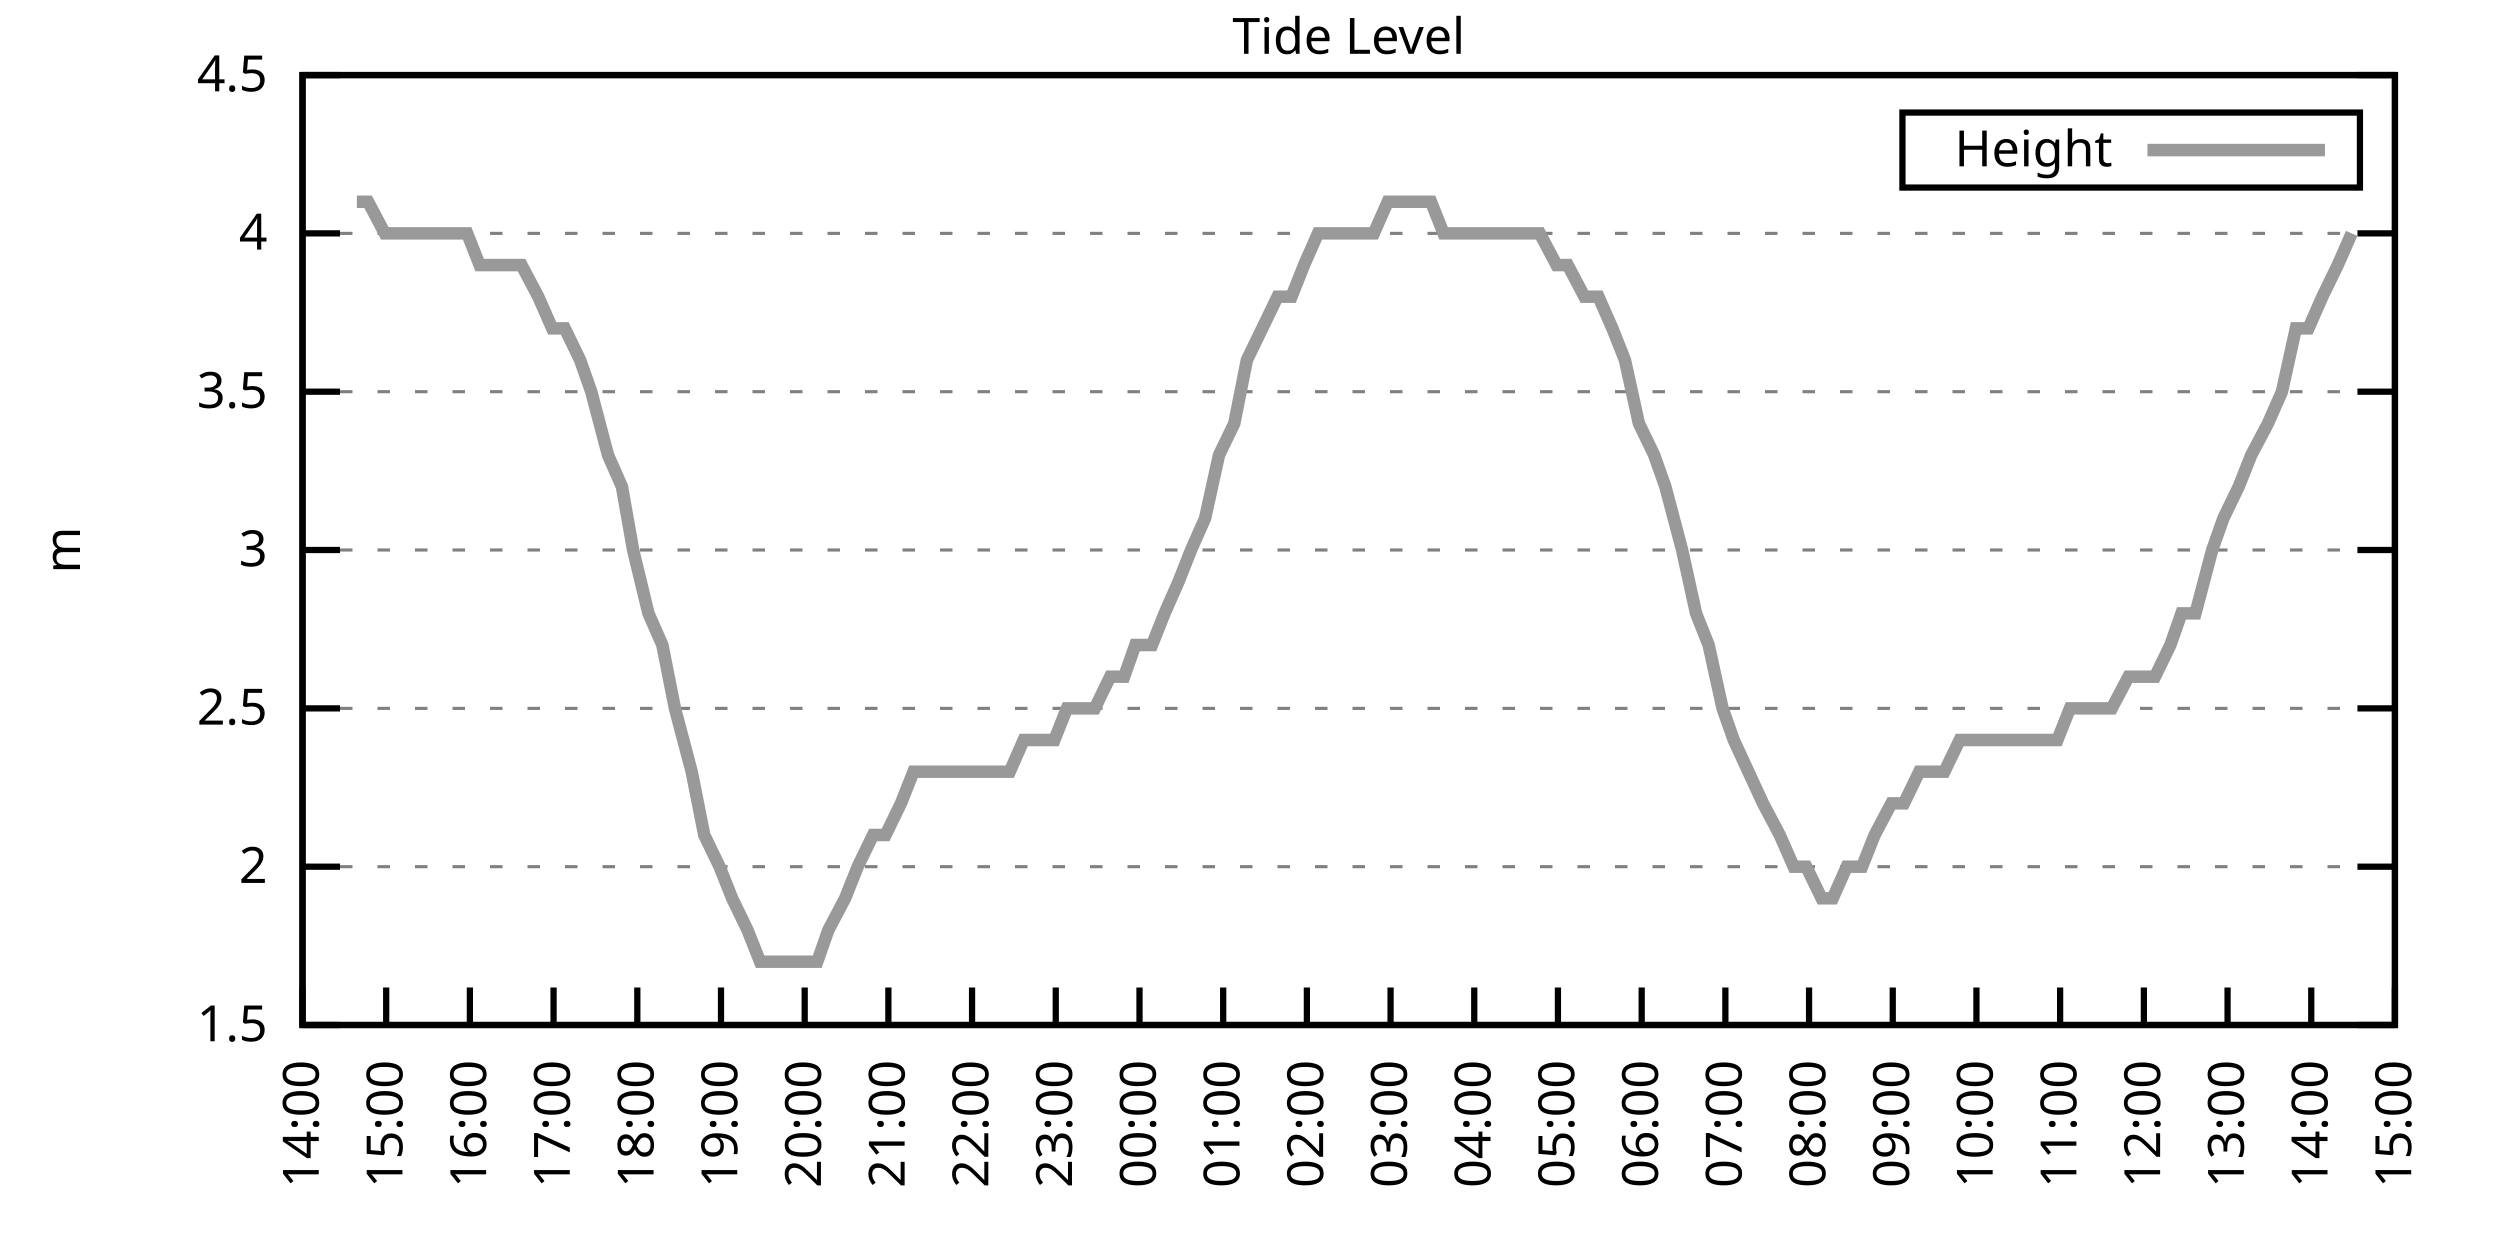
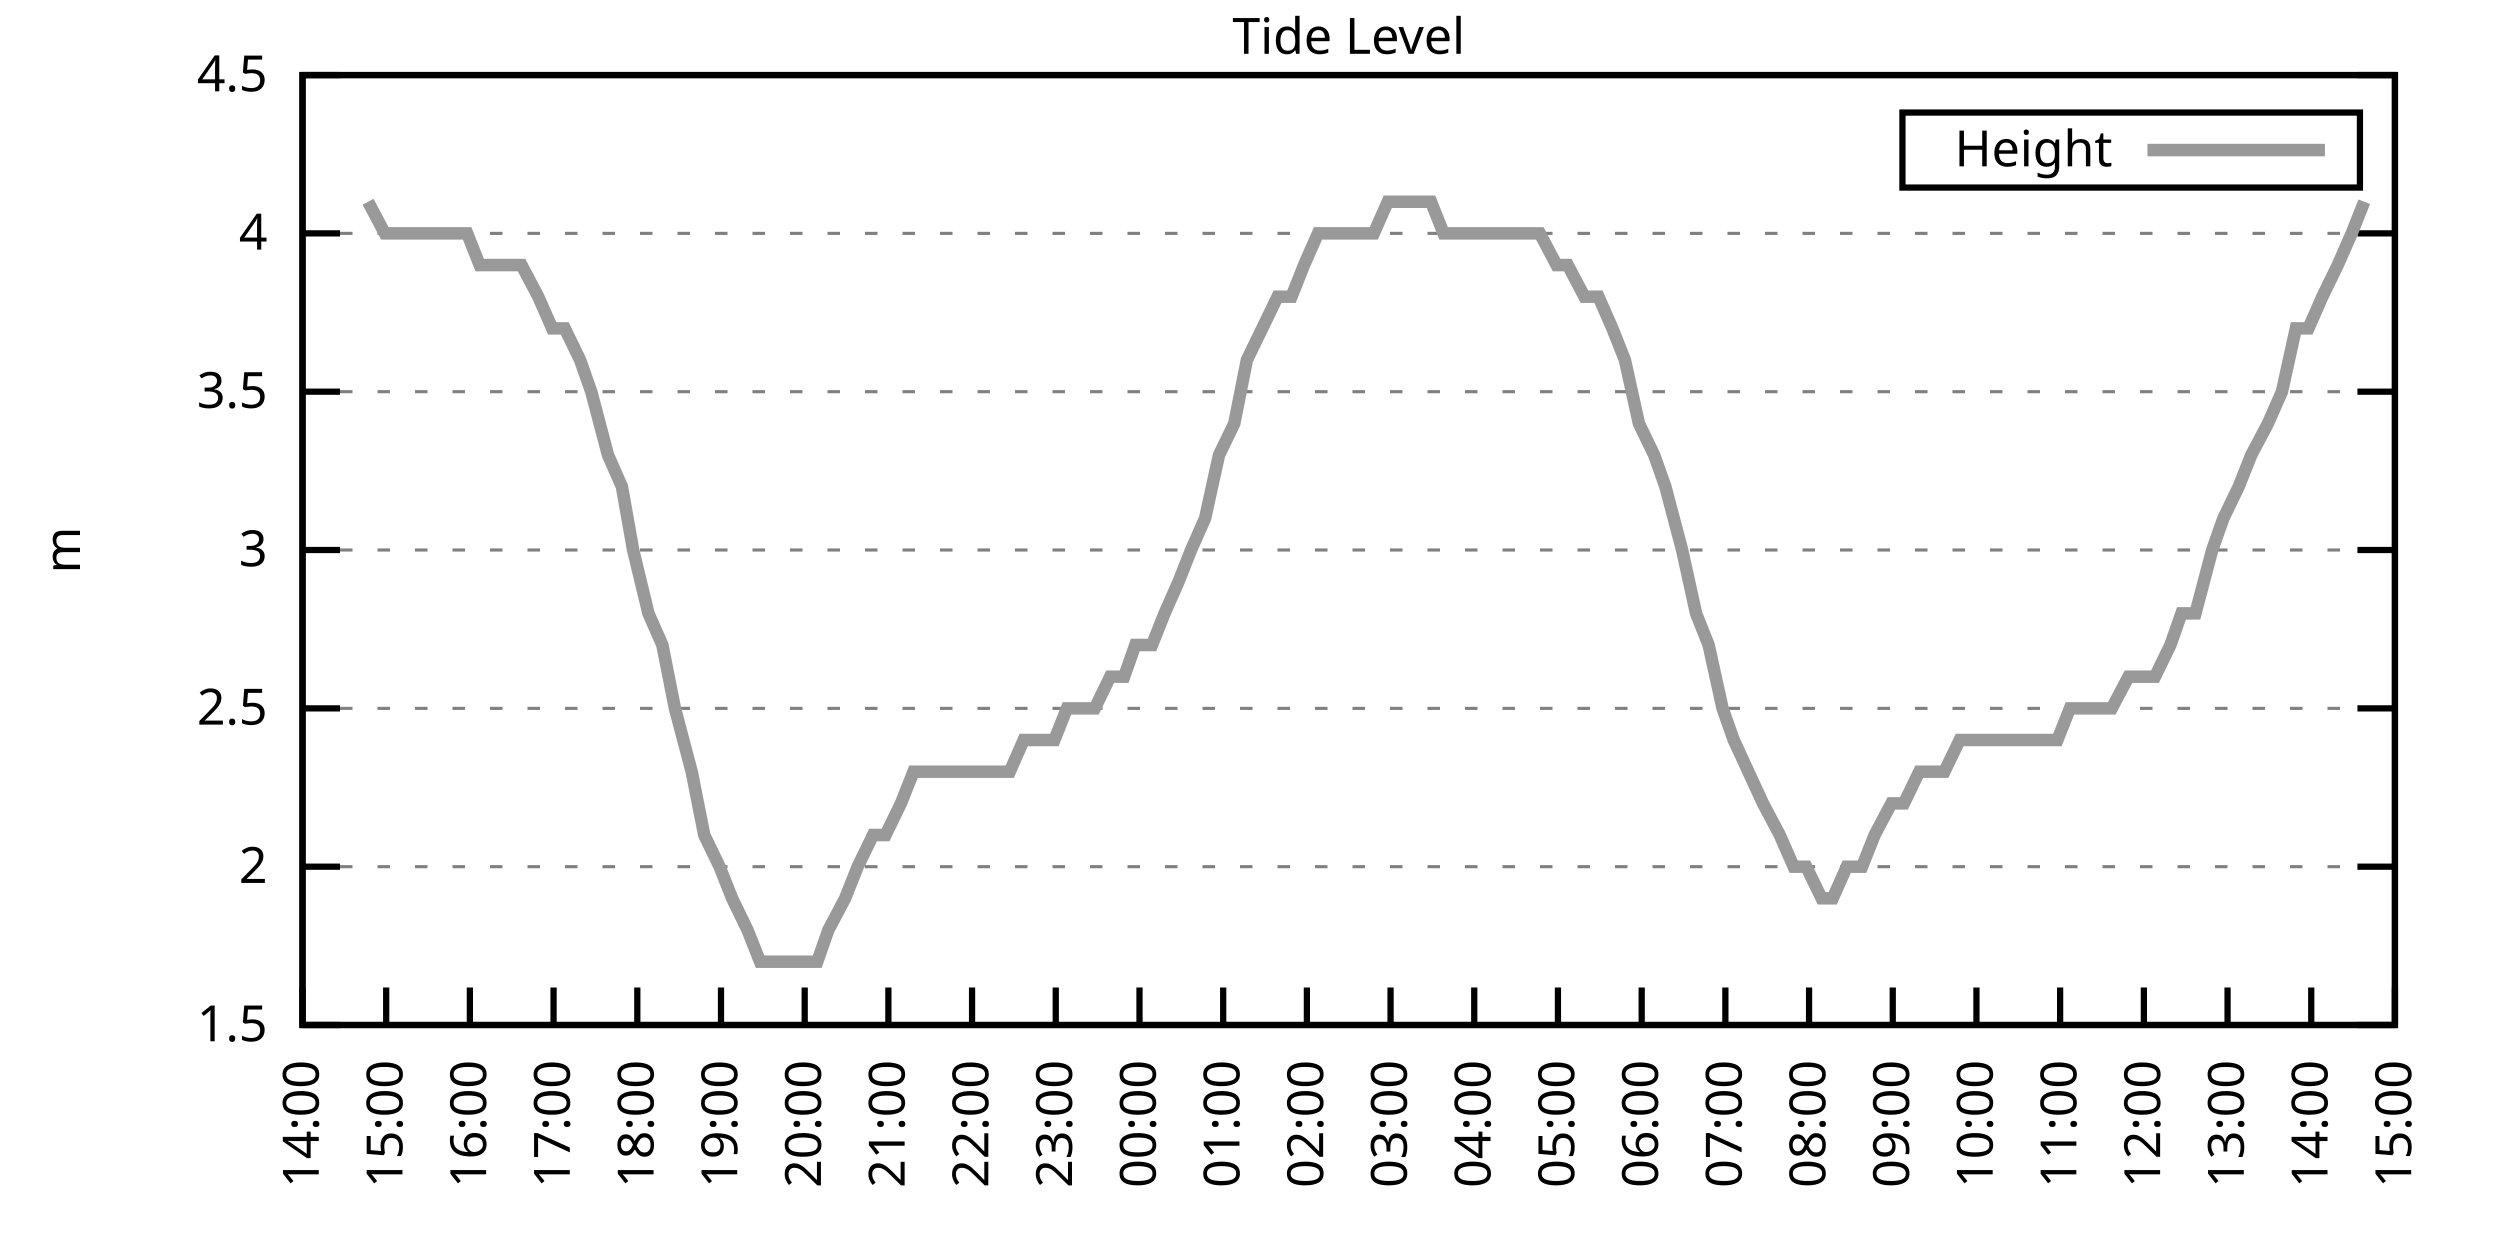
<svg xmlns="http://www.w3.org/2000/svg" xmlns:xlink="http://www.w3.org/1999/xlink" width="400" height="200" viewBox="0 0 400 200">
  <g id="gnuplot_canvas">
    <rect x="0" y="0" width="400" height="200" fill="none" />
    <defs>
      <circle id="gpDot" r="0.5" stroke-width="0.5" stroke="currentColor" />
      <path id="gpPt0" stroke-width="0.333" stroke="currentColor" d="M-1,0 h2 M0,-1 v2" />
      <path id="gpPt1" stroke-width="0.333" stroke="currentColor" d="M-1,-1 L1,1 M1,-1 L-1,1" />
      <path id="gpPt2" stroke-width="0.333" stroke="currentColor" d="M-1,0 L1,0 M0,-1 L0,1 M-1,-1 L1,1 M-1,1 L1,-1" />
      <rect id="gpPt3" stroke-width="0.333" stroke="currentColor" x="-1" y="-1" width="2" height="2" />
      <rect id="gpPt4" stroke-width="0.333" stroke="currentColor" fill="currentColor" x="-1" y="-1" width="2" height="2" />
      <circle id="gpPt5" stroke-width="0.333" stroke="currentColor" cx="0" cy="0" r="1" />
      <use xlink:href="#gpPt5" id="gpPt6" fill="currentColor" stroke="none" />
      <path id="gpPt7" stroke-width="0.333" stroke="currentColor" d="M0,-1.33 L-1.33,0.67 L1.33,0.67 z" />
      <use xlink:href="#gpPt7" id="gpPt8" fill="currentColor" stroke="none" />
      <use xlink:href="#gpPt7" id="gpPt9" stroke="currentColor" transform="rotate(180)" />
      <use xlink:href="#gpPt9" id="gpPt10" fill="currentColor" stroke="none" />
      <use xlink:href="#gpPt3" id="gpPt11" stroke="currentColor" transform="rotate(45)" />
      <use xlink:href="#gpPt11" id="gpPt12" fill="currentColor" stroke="none" />
      <path id="gpPt13" stroke-width="0.333" stroke="currentColor" d="M0,1.330 L1.265,0.411 L0.782,-1.067 L-0.782,-1.076 L-1.265,0.411 z" />
      <use xlink:href="#gpPt13" id="gpPt14" fill="currentColor" stroke="none" />
      <filter id="textbox" filterUnits="objectBoundingBox" x="0" y="0" height="1" width="1">
        <feFlood flood-color="white" flood-opacity="1" result="bgnd" />
        <feComposite in="SourceGraphic" in2="bgnd" operator="atop" />
      </filter>
      <filter id="greybox" filterUnits="objectBoundingBox" x="0" y="0" height="1" width="1">
        <feFlood flood-color="lightgrey" flood-opacity="1" result="grey" />
        <feComposite in="SourceGraphic" in2="grey" operator="atop" />
      </filter>
    </defs>
    <g fill="none" color="white" stroke="currentColor" stroke-width="1.00" stroke-linecap="butt" stroke-linejoin="miter">
</g>
    <g fill="none" color="black" stroke="currentColor" stroke-width="1.00" stroke-linecap="butt" stroke-linejoin="miter">
      <g stroke="none" shape-rendering="crispEdges">
        <polygon fill="rgb(255, 255, 255)" points="48.40,164.00 383.18,164.00 383.18,12.02 48.40,12.02 " />
      </g>
    </g>
    <g fill="none" color="black" stroke="currentColor" stroke-width="1.00" stroke-linecap="butt" stroke-linejoin="miter">
</g>
    <g fill="none" color="black" stroke="black" stroke-width="0.50" stroke-linecap="butt" stroke-linejoin="miter">
</g>
    <g fill="none" color="gray" stroke="currentColor" stroke-width="0.50" stroke-linecap="butt" stroke-linejoin="miter">
      <path stroke="gray" stroke-dasharray="2,4" class="gridline" d="M48.40,164.00 L383.19,164.00  " />
    </g>
    <g fill="none" color="gray" stroke="gray" stroke-width="1.00" stroke-linecap="butt" stroke-linejoin="miter">
</g>
    <g fill="none" color="black" stroke="currentColor" stroke-width="1.00" stroke-linecap="butt" stroke-linejoin="miter">
      <path stroke="black" d="M48.40,164.00 L54.40,164.00 M383.19,164.00 L377.19,164.00  " />
      <g transform="translate(42.80,166.60)" stroke="none" fill="black" font-family="Sans" font-size="8.00" text-anchor="end">
        <text>
          <tspan font-family="Sans"> 1.5</tspan>
        </text>
      </g>
    </g>
    <g fill="none" color="black" stroke="currentColor" stroke-width="1.00" stroke-linecap="butt" stroke-linejoin="miter">
</g>
    <g fill="none" color="black" stroke="black" stroke-width="0.50" stroke-linecap="butt" stroke-linejoin="miter">
</g>
    <g fill="none" color="gray" stroke="currentColor" stroke-width="0.50" stroke-linecap="butt" stroke-linejoin="miter">
      <path stroke="gray" stroke-dasharray="2,4" class="gridline" d="M48.40,138.67 L383.19,138.67  " />
    </g>
    <g fill="none" color="gray" stroke="gray" stroke-width="1.00" stroke-linecap="butt" stroke-linejoin="miter">
</g>
    <g fill="none" color="black" stroke="currentColor" stroke-width="1.00" stroke-linecap="butt" stroke-linejoin="miter">
      <path stroke="black" d="M48.40,138.67 L54.40,138.67 M383.19,138.67 L377.19,138.67  " />
      <g transform="translate(42.80,141.27)" stroke="none" fill="black" font-family="Sans" font-size="8.00" text-anchor="end">
        <text>
          <tspan font-family="Sans"> 2</tspan>
        </text>
      </g>
    </g>
    <g fill="none" color="black" stroke="currentColor" stroke-width="1.00" stroke-linecap="butt" stroke-linejoin="miter">
</g>
    <g fill="none" color="black" stroke="black" stroke-width="0.50" stroke-linecap="butt" stroke-linejoin="miter">
</g>
    <g fill="none" color="gray" stroke="currentColor" stroke-width="0.50" stroke-linecap="butt" stroke-linejoin="miter">
      <path stroke="gray" stroke-dasharray="2,4" class="gridline" d="M48.40,113.34 L383.19,113.34  " />
    </g>
    <g fill="none" color="gray" stroke="gray" stroke-width="1.00" stroke-linecap="butt" stroke-linejoin="miter">
</g>
    <g fill="none" color="black" stroke="currentColor" stroke-width="1.00" stroke-linecap="butt" stroke-linejoin="miter">
      <path stroke="black" d="M48.40,113.34 L54.40,113.34 M383.19,113.34 L377.19,113.34  " />
      <g transform="translate(42.80,115.94)" stroke="none" fill="black" font-family="Sans" font-size="8.00" text-anchor="end">
        <text>
          <tspan font-family="Sans"> 2.5</tspan>
        </text>
      </g>
    </g>
    <g fill="none" color="black" stroke="currentColor" stroke-width="1.00" stroke-linecap="butt" stroke-linejoin="miter">
</g>
    <g fill="none" color="black" stroke="black" stroke-width="0.50" stroke-linecap="butt" stroke-linejoin="miter">
</g>
    <g fill="none" color="gray" stroke="currentColor" stroke-width="0.50" stroke-linecap="butt" stroke-linejoin="miter">
      <path stroke="gray" stroke-dasharray="2,4" class="gridline" d="M48.40,88.00 L383.19,88.00  " />
    </g>
    <g fill="none" color="gray" stroke="gray" stroke-width="1.00" stroke-linecap="butt" stroke-linejoin="miter">
</g>
    <g fill="none" color="black" stroke="currentColor" stroke-width="1.00" stroke-linecap="butt" stroke-linejoin="miter">
      <path stroke="black" d="M48.40,88.00 L54.40,88.00 M383.19,88.00 L377.19,88.00  " />
      <g transform="translate(42.80,90.60)" stroke="none" fill="black" font-family="Sans" font-size="8.00" text-anchor="end">
        <text>
          <tspan font-family="Sans"> 3</tspan>
        </text>
      </g>
    </g>
    <g fill="none" color="black" stroke="currentColor" stroke-width="1.00" stroke-linecap="butt" stroke-linejoin="miter">
</g>
    <g fill="none" color="black" stroke="black" stroke-width="0.50" stroke-linecap="butt" stroke-linejoin="miter">
</g>
    <g fill="none" color="gray" stroke="currentColor" stroke-width="0.50" stroke-linecap="butt" stroke-linejoin="miter">
      <path stroke="gray" stroke-dasharray="2,4" class="gridline" d="M48.40,62.67 L383.19,62.67  " />
    </g>
    <g fill="none" color="gray" stroke="gray" stroke-width="1.00" stroke-linecap="butt" stroke-linejoin="miter">
</g>
    <g fill="none" color="black" stroke="currentColor" stroke-width="1.00" stroke-linecap="butt" stroke-linejoin="miter">
      <path stroke="black" d="M48.40,62.67 L54.40,62.67 M383.19,62.67 L377.19,62.67  " />
      <g transform="translate(42.80,65.27)" stroke="none" fill="black" font-family="Sans" font-size="8.00" text-anchor="end">
        <text>
          <tspan font-family="Sans"> 3.5</tspan>
        </text>
      </g>
    </g>
    <g fill="none" color="black" stroke="currentColor" stroke-width="1.00" stroke-linecap="butt" stroke-linejoin="miter">
</g>
    <g fill="none" color="black" stroke="black" stroke-width="0.50" stroke-linecap="butt" stroke-linejoin="miter">
</g>
    <g fill="none" color="gray" stroke="currentColor" stroke-width="0.50" stroke-linecap="butt" stroke-linejoin="miter">
      <path stroke="gray" stroke-dasharray="2,4" class="gridline" d="M48.40,37.34 L383.19,37.34  " />
    </g>
    <g fill="none" color="gray" stroke="gray" stroke-width="1.00" stroke-linecap="butt" stroke-linejoin="miter">
</g>
    <g fill="none" color="black" stroke="currentColor" stroke-width="1.00" stroke-linecap="butt" stroke-linejoin="miter">
      <path stroke="black" d="M48.40,37.34 L54.40,37.34 M383.19,37.34 L377.19,37.34  " />
      <g transform="translate(42.80,39.94)" stroke="none" fill="black" font-family="Sans" font-size="8.00" text-anchor="end">
        <text>
          <tspan font-family="Sans"> 4</tspan>
        </text>
      </g>
    </g>
    <g fill="none" color="black" stroke="currentColor" stroke-width="1.00" stroke-linecap="butt" stroke-linejoin="miter">
</g>
    <g fill="none" color="black" stroke="black" stroke-width="0.50" stroke-linecap="butt" stroke-linejoin="miter">
</g>
    <g fill="none" color="gray" stroke="currentColor" stroke-width="0.50" stroke-linecap="butt" stroke-linejoin="miter">
      <path stroke="gray" stroke-dasharray="2,4" class="gridline" d="M48.40,12.01 L383.19,12.01  " />
    </g>
    <g fill="none" color="gray" stroke="gray" stroke-width="1.00" stroke-linecap="butt" stroke-linejoin="miter">
</g>
    <g fill="none" color="black" stroke="currentColor" stroke-width="1.00" stroke-linecap="butt" stroke-linejoin="miter">
      <path stroke="black" d="M48.40,12.01 L54.40,12.01 M383.19,12.01 L377.19,12.01  " />
      <g transform="translate(42.80,14.61)" stroke="none" fill="black" font-family="Sans" font-size="8.00" text-anchor="end">
        <text>
          <tspan font-family="Sans"> 4.5</tspan>
        </text>
      </g>
    </g>
    <g fill="none" color="black" stroke="currentColor" stroke-width="1.00" stroke-linecap="butt" stroke-linejoin="miter">
      <path stroke="black" d="M48.40,164.00 L48.40,158.00  " />
      <g transform="translate(51.00,169.60) rotate(270.00)" stroke="none" fill="black" font-family="Sans" font-size="8.00" text-anchor="end">
        <text>
          <tspan font-family="Sans">14:00</tspan>
        </text>
      </g>
    </g>
    <g fill="none" color="black" stroke="currentColor" stroke-width="1.00" stroke-linecap="butt" stroke-linejoin="miter">
      <path stroke="black" d="M61.79,164.00 L61.79,158.00  " />
      <g transform="translate(64.39,169.60) rotate(270.00)" stroke="none" fill="black" font-family="Sans" font-size="8.00" text-anchor="end">
        <text>
          <tspan font-family="Sans">15:00</tspan>
        </text>
      </g>
    </g>
    <g fill="none" color="black" stroke="currentColor" stroke-width="1.00" stroke-linecap="butt" stroke-linejoin="miter">
      <path stroke="black" d="M75.18,164.00 L75.18,158.00  " />
      <g transform="translate(77.78,169.60) rotate(270.00)" stroke="none" fill="black" font-family="Sans" font-size="8.00" text-anchor="end">
        <text>
          <tspan font-family="Sans">16:00</tspan>
        </text>
      </g>
    </g>
    <g fill="none" color="black" stroke="currentColor" stroke-width="1.00" stroke-linecap="butt" stroke-linejoin="miter">
      <path stroke="black" d="M88.57,164.00 L88.57,158.00  " />
      <g transform="translate(91.17,169.60) rotate(270.00)" stroke="none" fill="black" font-family="Sans" font-size="8.00" text-anchor="end">
        <text>
          <tspan font-family="Sans">17:00</tspan>
        </text>
      </g>
    </g>
    <g fill="none" color="black" stroke="currentColor" stroke-width="1.00" stroke-linecap="butt" stroke-linejoin="miter">
      <path stroke="black" d="M101.97,164.00 L101.97,158.00  " />
      <g transform="translate(104.57,169.60) rotate(270.00)" stroke="none" fill="black" font-family="Sans" font-size="8.00" text-anchor="end">
        <text>
          <tspan font-family="Sans">18:00</tspan>
        </text>
      </g>
    </g>
    <g fill="none" color="black" stroke="currentColor" stroke-width="1.00" stroke-linecap="butt" stroke-linejoin="miter">
      <path stroke="black" d="M115.36,164.00 L115.36,158.00  " />
      <g transform="translate(117.96,169.60) rotate(270.00)" stroke="none" fill="black" font-family="Sans" font-size="8.00" text-anchor="end">
        <text>
          <tspan font-family="Sans">19:00</tspan>
        </text>
      </g>
    </g>
    <g fill="none" color="black" stroke="currentColor" stroke-width="1.00" stroke-linecap="butt" stroke-linejoin="miter">
      <path stroke="black" d="M128.75,164.00 L128.75,158.00  " />
      <g transform="translate(131.35,169.60) rotate(270.00)" stroke="none" fill="black" font-family="Sans" font-size="8.00" text-anchor="end">
        <text>
          <tspan font-family="Sans">20:00</tspan>
        </text>
      </g>
    </g>
    <g fill="none" color="black" stroke="currentColor" stroke-width="1.00" stroke-linecap="butt" stroke-linejoin="miter">
      <path stroke="black" d="M142.14,164.00 L142.14,158.00  " />
      <g transform="translate(144.74,169.60) rotate(270.00)" stroke="none" fill="black" font-family="Sans" font-size="8.00" text-anchor="end">
        <text>
          <tspan font-family="Sans">21:00</tspan>
        </text>
      </g>
    </g>
    <g fill="none" color="black" stroke="currentColor" stroke-width="1.00" stroke-linecap="butt" stroke-linejoin="miter">
      <path stroke="black" d="M155.53,164.00 L155.53,158.00  " />
      <g transform="translate(158.13,169.60) rotate(270.00)" stroke="none" fill="black" font-family="Sans" font-size="8.00" text-anchor="end">
        <text>
          <tspan font-family="Sans">22:00</tspan>
        </text>
      </g>
    </g>
    <g fill="none" color="black" stroke="currentColor" stroke-width="1.00" stroke-linecap="butt" stroke-linejoin="miter">
      <path stroke="black" d="M168.92,164.00 L168.92,158.00  " />
      <g transform="translate(171.52,169.60) rotate(270.00)" stroke="none" fill="black" font-family="Sans" font-size="8.00" text-anchor="end">
        <text>
          <tspan font-family="Sans">23:00</tspan>
        </text>
      </g>
    </g>
    <g fill="none" color="black" stroke="currentColor" stroke-width="1.00" stroke-linecap="butt" stroke-linejoin="miter">
      <path stroke="black" d="M182.32,164.00 L182.32,158.00  " />
      <g transform="translate(184.92,169.60) rotate(270.00)" stroke="none" fill="black" font-family="Sans" font-size="8.00" text-anchor="end">
        <text>
          <tspan font-family="Sans">00:00</tspan>
        </text>
      </g>
    </g>
    <g fill="none" color="black" stroke="currentColor" stroke-width="1.00" stroke-linecap="butt" stroke-linejoin="miter">
      <path stroke="black" d="M195.71,164.00 L195.71,158.00  " />
      <g transform="translate(198.31,169.60) rotate(270.00)" stroke="none" fill="black" font-family="Sans" font-size="8.00" text-anchor="end">
        <text>
          <tspan font-family="Sans">01:00</tspan>
        </text>
      </g>
    </g>
    <g fill="none" color="black" stroke="currentColor" stroke-width="1.00" stroke-linecap="butt" stroke-linejoin="miter">
      <path stroke="black" d="M209.10,164.00 L209.10,158.00  " />
      <g transform="translate(211.70,169.60) rotate(270.00)" stroke="none" fill="black" font-family="Sans" font-size="8.00" text-anchor="end">
        <text>
          <tspan font-family="Sans">02:00</tspan>
        </text>
      </g>
    </g>
    <g fill="none" color="black" stroke="currentColor" stroke-width="1.00" stroke-linecap="butt" stroke-linejoin="miter">
      <path stroke="black" d="M222.49,164.00 L222.49,158.00  " />
      <g transform="translate(225.09,169.60) rotate(270.00)" stroke="none" fill="black" font-family="Sans" font-size="8.00" text-anchor="end">
        <text>
          <tspan font-family="Sans">03:00</tspan>
        </text>
      </g>
    </g>
    <g fill="none" color="black" stroke="currentColor" stroke-width="1.00" stroke-linecap="butt" stroke-linejoin="miter">
      <path stroke="black" d="M235.88,164.00 L235.88,158.00  " />
      <g transform="translate(238.48,169.60) rotate(270.00)" stroke="none" fill="black" font-family="Sans" font-size="8.00" text-anchor="end">
        <text>
          <tspan font-family="Sans">04:00</tspan>
        </text>
      </g>
    </g>
    <g fill="none" color="black" stroke="currentColor" stroke-width="1.00" stroke-linecap="butt" stroke-linejoin="miter">
      <path stroke="black" d="M249.27,164.00 L249.27,158.00  " />
      <g transform="translate(251.87,169.60) rotate(270.00)" stroke="none" fill="black" font-family="Sans" font-size="8.00" text-anchor="end">
        <text>
          <tspan font-family="Sans">05:00</tspan>
        </text>
      </g>
    </g>
    <g fill="none" color="black" stroke="currentColor" stroke-width="1.00" stroke-linecap="butt" stroke-linejoin="miter">
      <path stroke="black" d="M262.67,164.00 L262.67,158.00  " />
      <g transform="translate(265.27,169.60) rotate(270.00)" stroke="none" fill="black" font-family="Sans" font-size="8.00" text-anchor="end">
        <text>
          <tspan font-family="Sans">06:00</tspan>
        </text>
      </g>
    </g>
    <g fill="none" color="black" stroke="currentColor" stroke-width="1.00" stroke-linecap="butt" stroke-linejoin="miter">
      <path stroke="black" d="M276.06,164.00 L276.06,158.00  " />
      <g transform="translate(278.66,169.60) rotate(270.00)" stroke="none" fill="black" font-family="Sans" font-size="8.00" text-anchor="end">
        <text>
          <tspan font-family="Sans">07:00</tspan>
        </text>
      </g>
    </g>
    <g fill="none" color="black" stroke="currentColor" stroke-width="1.00" stroke-linecap="butt" stroke-linejoin="miter">
      <path stroke="black" d="M289.45,164.00 L289.45,158.00  " />
      <g transform="translate(292.05,169.60) rotate(270.00)" stroke="none" fill="black" font-family="Sans" font-size="8.00" text-anchor="end">
        <text>
          <tspan font-family="Sans">08:00</tspan>
        </text>
      </g>
    </g>
    <g fill="none" color="black" stroke="currentColor" stroke-width="1.00" stroke-linecap="butt" stroke-linejoin="miter">
      <path stroke="black" d="M302.84,164.00 L302.84,158.00  " />
      <g transform="translate(305.44,169.60) rotate(270.00)" stroke="none" fill="black" font-family="Sans" font-size="8.00" text-anchor="end">
        <text>
          <tspan font-family="Sans">09:00</tspan>
        </text>
      </g>
    </g>
    <g fill="none" color="black" stroke="currentColor" stroke-width="1.00" stroke-linecap="butt" stroke-linejoin="miter">
      <path stroke="black" d="M316.23,164.00 L316.23,158.00  " />
      <g transform="translate(318.83,169.60) rotate(270.00)" stroke="none" fill="black" font-family="Sans" font-size="8.00" text-anchor="end">
        <text>
          <tspan font-family="Sans">10:00</tspan>
        </text>
      </g>
    </g>
    <g fill="none" color="black" stroke="currentColor" stroke-width="1.00" stroke-linecap="butt" stroke-linejoin="miter">
      <path stroke="black" d="M329.62,164.00 L329.62,158.00  " />
      <g transform="translate(332.22,169.60) rotate(270.00)" stroke="none" fill="black" font-family="Sans" font-size="8.00" text-anchor="end">
        <text>
          <tspan font-family="Sans">11:00</tspan>
        </text>
      </g>
    </g>
    <g fill="none" color="black" stroke="currentColor" stroke-width="1.00" stroke-linecap="butt" stroke-linejoin="miter">
      <path stroke="black" d="M343.02,164.00 L343.02,158.00  " />
      <g transform="translate(345.62,169.60) rotate(270.00)" stroke="none" fill="black" font-family="Sans" font-size="8.00" text-anchor="end">
        <text>
          <tspan font-family="Sans">12:00</tspan>
        </text>
      </g>
    </g>
    <g fill="none" color="black" stroke="currentColor" stroke-width="1.00" stroke-linecap="butt" stroke-linejoin="miter">
      <path stroke="black" d="M356.41,164.00 L356.41,158.00  " />
      <g transform="translate(359.01,169.60) rotate(270.00)" stroke="none" fill="black" font-family="Sans" font-size="8.00" text-anchor="end">
        <text>
          <tspan font-family="Sans">13:00</tspan>
        </text>
      </g>
    </g>
    <g fill="none" color="black" stroke="currentColor" stroke-width="1.00" stroke-linecap="butt" stroke-linejoin="miter">
      <path stroke="black" d="M369.80,164.00 L369.80,158.00  " />
      <g transform="translate(372.40,169.60) rotate(270.00)" stroke="none" fill="black" font-family="Sans" font-size="8.00" text-anchor="end">
        <text>
          <tspan font-family="Sans">14:00</tspan>
        </text>
      </g>
    </g>
    <g fill="none" color="black" stroke="currentColor" stroke-width="1.00" stroke-linecap="butt" stroke-linejoin="miter">
      <path stroke="black" d="M383.19,164.00 L383.19,158.00  " />
      <g transform="translate(385.79,169.60) rotate(270.00)" stroke="none" fill="black" font-family="Sans" font-size="8.00" text-anchor="end">
        <text>
          <tspan font-family="Sans">15:00</tspan>
        </text>
      </g>
    </g>
    <g fill="none" color="black" stroke="currentColor" stroke-width="1.00" stroke-linecap="butt" stroke-linejoin="miter">
</g>
    <g fill="none" color="black" stroke="currentColor" stroke-width="1.00" stroke-linecap="butt" stroke-linejoin="miter">
      <path stroke="black" d="M48.40,12.01 L48.40,164.00 L383.19,164.00 L383.19,12.01 L48.40,12.01 Z  " />
    </g>
    <g fill="none" color="black" stroke="currentColor" stroke-width="1.00" stroke-linecap="butt" stroke-linejoin="miter">
</g>
    <g fill="none" color="black" stroke="currentColor" stroke-width="1.00" stroke-linecap="butt" stroke-linejoin="miter">
      <path stroke="black" d="M304.39,30.01 L304.39,18.01 L377.59,18.01 L377.59,30.01 L304.39,30.01 Z  " />
    </g>
    <g id="Tide_level_plot_1">
      <g fill="none" color="white" stroke="black" stroke-width="2.00" stroke-linecap="butt" stroke-linejoin="miter">
</g>
      <g fill="none" color="black" stroke="currentColor" stroke-width="2.00" stroke-linecap="butt" stroke-linejoin="miter">
        <g transform="translate(337.99,26.61)" stroke="none" fill="black" font-family="Sans" font-size="8.00" text-anchor="end">
          <text>
            <tspan font-family="Sans">Height</tspan>
          </text>
        </g>
      </g>
      <g fill="none" color="black" stroke="currentColor" stroke-width="2.00" stroke-linecap="butt" stroke-linejoin="miter">
-         <path stroke="rgb(153, 153, 153)" d="M343.59,24.01 L371.99,24.01 M57.10,32.28 L58.89,32.28 L61.57,37.34 L63.80,37.34 L65.81,37.34 L68.26,37.34   L70.50,37.34 L72.50,37.34 L74.74,37.34 L76.75,42.41 L79.20,42.41 L81.43,42.41 L83.44,42.41 L86.12,47.47   L88.35,52.54 L90.36,52.54 L92.82,57.61 L94.60,62.67 L97.28,72.81 L99.51,77.87 L101.30,88.00 L103.75,98.14   L105.98,103.20 L107.99,113.34 L110.67,123.47 L112.68,133.60 L115.13,138.67 L117.14,143.73 L119.60,148.80 L121.61,153.87   L124.06,153.87 L126.07,153.87 L128.30,153.87 L130.76,153.87 L132.54,148.80 L135.22,143.73 L137.23,138.67 L139.69,133.60   L141.69,133.60 L144.15,128.54 L146.16,123.47 L148.61,123.47 L150.85,123.47 L152.85,123.47 L155.31,123.47 L157.54,123.47   L159.55,123.47 L161.56,123.47 L163.79,118.40 L166.25,118.40 L168.70,118.40 L170.71,113.34 L173.17,113.34 L175.17,113.34   L177.63,108.27 L179.86,108.27 L181.65,103.20 L184.32,103.20 L186.33,98.14 L188.57,93.07 L190.57,88.00 L192.81,82.94   L195.04,72.81 L197.49,67.74 L199.50,57.61 L201.96,52.54 L204.41,47.47 L206.64,47.47 L208.65,42.41 L210.88,37.34   L213.12,37.34 L215.35,37.34 L217.80,37.34 L219.81,37.34 L222.04,32.28 L224.28,32.28 L226.73,32.28 L228.96,32.28   L230.97,37.34 L233.20,37.34 L235.44,37.34 L237.44,37.34 L239.68,37.34 L242.13,37.34 L244.36,37.34 L246.37,37.34   L249.05,42.41 L250.84,42.41 L253.51,47.47 L255.75,47.47 L257.98,52.54 L259.99,57.61 L262.22,67.74 L264.67,72.81   L266.46,77.87 L269.14,88.00 L271.37,98.14 L273.38,103.20 L275.61,113.34 L277.40,118.40 L282.08,128.54 L284.76,133.60   L286.99,138.67 L289.00,138.67 L291.46,143.73 L293.24,143.73 L295.48,138.67 L297.93,138.67 L299.94,133.60 L302.62,128.54   L304.63,128.54 L307.08,123.47 L309.09,123.47 L311.10,123.47 L313.55,118.40 L316.01,118.40 L318.24,118.40 L320.25,118.40   L322.70,118.40 L324.71,118.40 L326.72,118.40 L329.18,118.40 L331.19,113.34 L333.86,113.34 L335.87,113.34 L337.88,113.34   L340.56,108.27 L342.57,108.27 L344.80,108.27 L347.26,103.20 L349.04,98.14 L351.27,98.14 L353.95,88.00 L355.74,82.94   L358.19,77.87 L360.20,72.81 L362.88,67.74 L365.11,62.67 L367.34,52.54 L369.35,52.54 L371.58,47.47 L374.04,42.41   L376.27,37.34  " />
+         <path stroke="rgb(153, 153, 153)" d="M343.59,24.01 L371.99,24.01 M58.89,32.28 L61.57,37.34 L63.80,37.34 L65.81,37.34 L68.26,37.34 L70.50,37.34   L72.50,37.34 L74.74,37.34 L76.75,42.41 L79.20,42.41 L81.43,42.41 L83.44,42.41 L86.12,47.47 L88.35,52.54   L90.36,52.54 L92.82,57.61 L94.60,62.67 L97.28,72.81 L99.51,77.87 L101.30,88.00 L103.75,98.14 L105.98,103.20   L107.99,113.34 L110.67,123.47 L112.68,133.60 L115.13,138.67 L117.14,143.73 L119.60,148.80 L121.61,153.87 L124.06,153.87   L126.07,153.87 L128.30,153.87 L130.76,153.87 L132.54,148.80 L135.22,143.73 L137.23,138.67 L139.69,133.60 L141.69,133.60   L144.15,128.54 L146.16,123.47 L148.61,123.47 L150.85,123.47 L152.85,123.47 L155.31,123.47 L157.54,123.47 L159.55,123.47   L161.56,123.47 L163.79,118.40 L166.25,118.40 L168.70,118.40 L170.71,113.34 L173.17,113.34 L175.17,113.34 L177.63,108.27   L179.86,108.27 L181.65,103.20 L184.32,103.20 L186.33,98.14 L188.57,93.07 L190.57,88.00 L192.81,82.94 L195.04,72.81   L197.49,67.74 L199.50,57.61 L201.96,52.54 L204.41,47.47 L206.64,47.47 L208.65,42.41 L210.88,37.34 L213.12,37.34   L215.35,37.34 L217.80,37.34 L219.81,37.34 L222.04,32.28 L224.28,32.28 L226.73,32.28 L228.96,32.28 L230.97,37.34   L233.20,37.34 L235.44,37.34 L237.44,37.34 L239.68,37.34 L242.13,37.34 L244.36,37.34 L246.37,37.34 L249.05,42.41   L250.84,42.41 L253.51,47.47 L255.75,47.47 L257.98,52.54 L259.99,57.61 L262.22,67.74 L264.67,72.81 L266.46,77.87   L269.14,88.00 L271.37,98.14 L273.38,103.20 L275.61,113.34 L277.40,118.40 L282.08,128.54 L284.76,133.60 L286.99,138.67   L289.00,138.67 L291.46,143.73 L293.24,143.73 L295.48,138.67 L297.93,138.67 L299.94,133.60 L302.62,128.54 L304.63,128.54   L307.08,123.47 L309.09,123.47 L311.10,123.47 L313.55,118.40 L316.01,118.40 L318.24,118.40 L320.25,118.40 L322.70,118.40   L324.71,118.40 L326.72,118.40 L329.18,118.40 L331.19,113.34 L333.86,113.34 L335.87,113.34 L337.88,113.34 L340.56,108.27   L342.57,108.27 L344.80,108.27 L347.26,103.20 L349.04,98.14 L351.27,98.14 L353.95,88.00 L355.74,82.94 L358.19,77.87   L360.20,72.81 L362.88,67.74 L365.11,62.67 L367.34,52.54 L369.35,52.54 L371.58,47.47 L374.04,42.41 L376.27,37.34   L378.28,32.28  " />
      </g>
    </g>
    <g fill="none" color="black" stroke="currentColor" stroke-width="2.00" stroke-linecap="butt" stroke-linejoin="miter">
</g>
    <g fill="none" color="black" stroke="black" stroke-width="1.00" stroke-linecap="butt" stroke-linejoin="miter">
</g>
    <g fill="none" color="black" stroke="currentColor" stroke-width="1.00" stroke-linecap="butt" stroke-linejoin="miter">
      <path stroke="black" d="M48.40,12.01 L48.40,164.00 L383.19,164.00 L383.19,12.01 L48.40,12.01 Z  " />
      <g transform="translate(12.80,88.01) rotate(270.00)" stroke="none" fill="black" font-family="Sans" font-size="8.00" text-anchor="middle">
        <text>
          <tspan font-family="Sans">m</tspan>
        </text>
      </g>
    </g>
    <g fill="none" color="black" stroke="currentColor" stroke-width="1.00" stroke-linecap="butt" stroke-linejoin="miter">
</g>
    <g fill="none" color="black" stroke="currentColor" stroke-width="1.00" stroke-linecap="butt" stroke-linejoin="miter">
      <g transform="translate(215.79,8.61)" stroke="none" fill="black" font-family="Sans" font-size="8.00" text-anchor="middle">
        <text>
          <tspan font-family="Sans">Tide Level</tspan>
        </text>
      </g>
    </g>
    <g fill="none" color="black" stroke="currentColor" stroke-width="1.00" stroke-linecap="butt" stroke-linejoin="miter">
</g>
  </g>
</svg>
